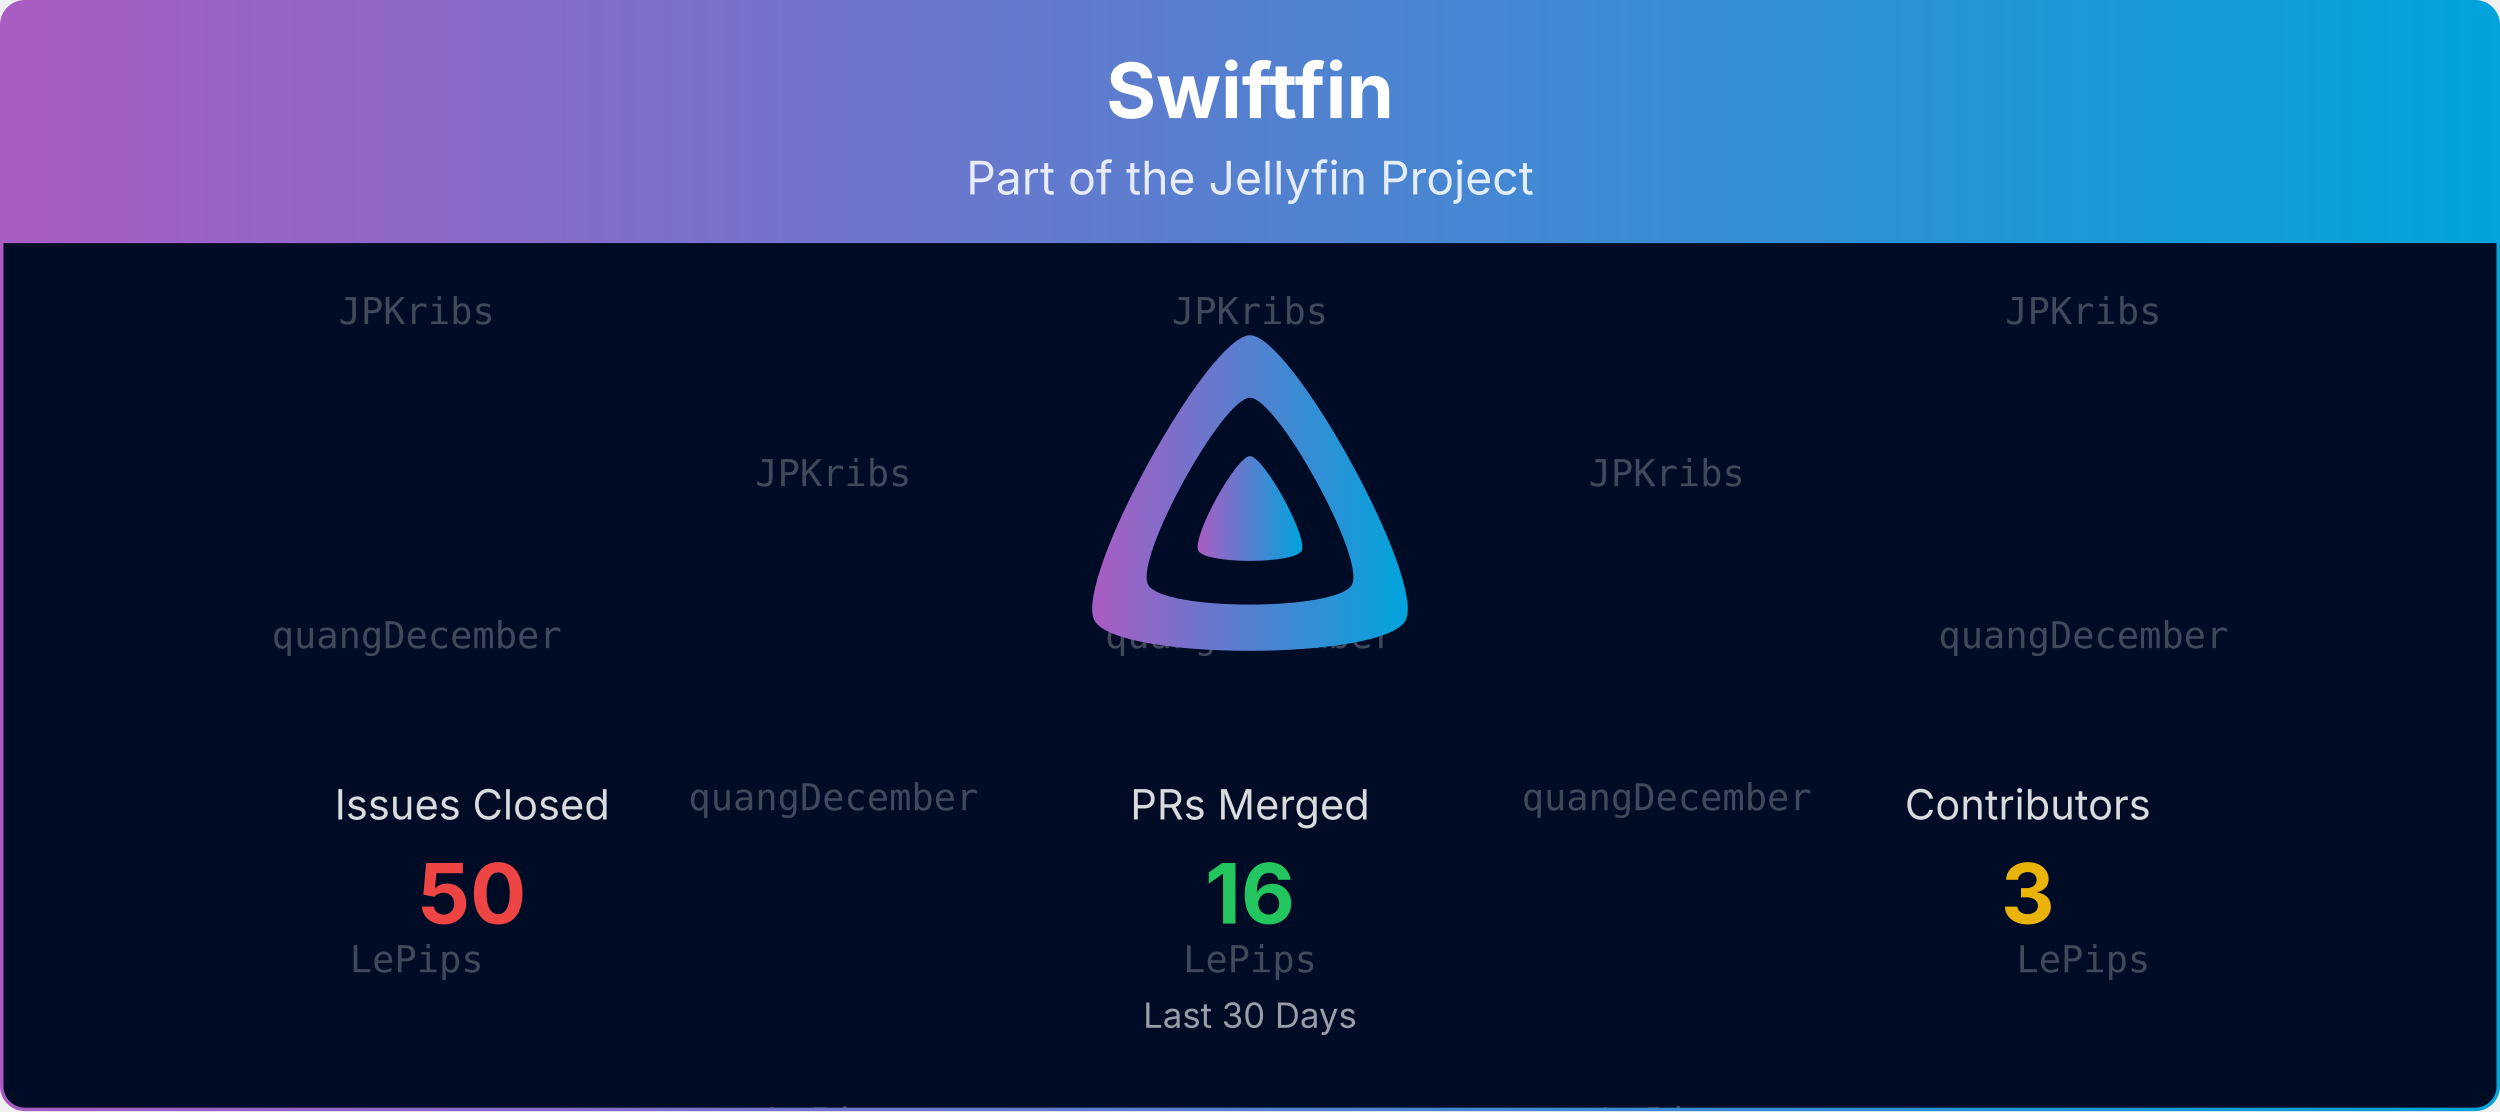
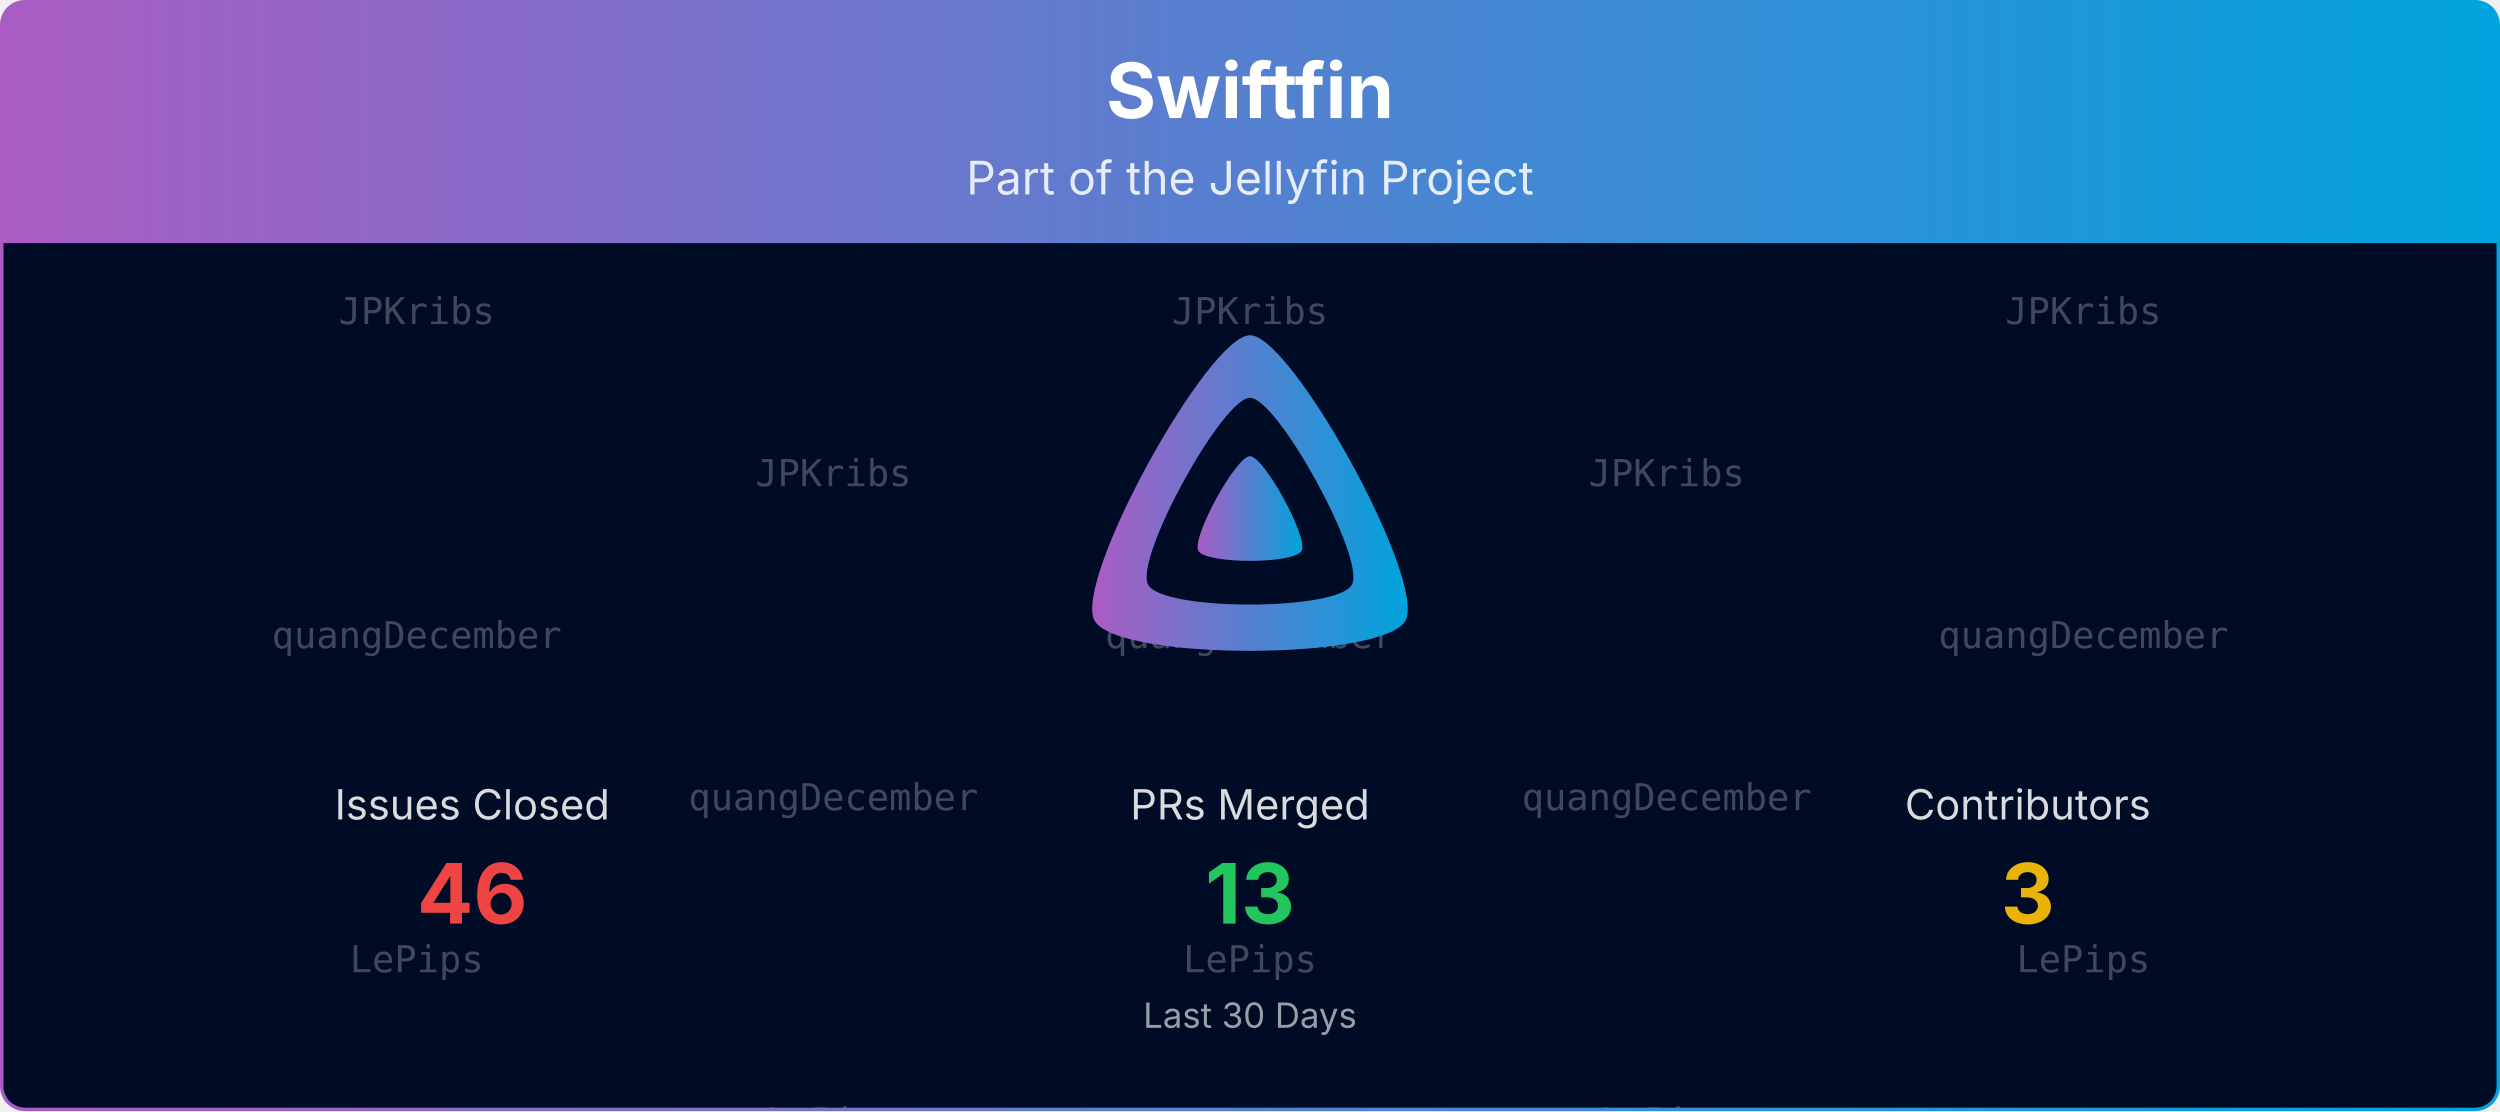
<svg xmlns="http://www.w3.org/2000/svg" viewBox="0 0 1080 480" width="100%" role="img" aria-label="Swiftfin">
  <defs>
    <linearGradient id="banner-swiftfin-grad" x1="0" y1="0" x2="1" y2="0">
      <stop offset="0%" stop-color="#AA5CC3" />
      <stop offset="100%" stop-color="#00A4DC" />
    </linearGradient>
    <clipPath id="banner-swiftfin-grad-clip">
      <rect x="0.75" y="0.75" width="1078.5" height="478.5" rx="10" ry="10" />
    </clipPath>
  </defs>
  <defs>
    <clipPath id="banner-swiftfin-grad-rain-clip">
      <rect x="0.75" y="105" width="1078.5" height="374.25" />
    </clipPath>
  </defs>
  <g clip-path="url(#banner-swiftfin-grad-clip)">
    <path d="M0.75,10.75 A10.0,10.0 0 0 1 10.75,0.75 L1069.25,0.75 A10.0,10.0 0 0 1 1079.25,10.75 L1079.25,105.00 L0.75,105.00 Z" fill="url(#banner-swiftfin-grad)" />
    <text x="540.0" y="51" text-anchor="middle" font-size="33" font-weight="700" font-family="Plus Jakarta Sans, system-ui, -apple-system, Segoe UI, sans-serif" fill="#ffffff">Swiftfin</text>
    <text x="540.0" y="84" text-anchor="middle" font-size="20" font-family="Plus Jakarta Sans, system-ui, -apple-system, Segoe UI, sans-serif" fill="#ffffff" opacity="0.85">Part of the Jellyfin Project</text>
    <rect x="0.75" y="105" width="1078.5" height="374.25" fill="#000b25" />
    <g opacity="0.25" clip-path="url(#banner-swiftfin-grad-rain-clip)" font-family="ui-monospace, SFMono-Regular, Menlo, Consolas, monospace" font-size="16" fill="#ffffff" text-anchor="middle">
      <g transform="translate(180.00,105)">
        <g>
          <animateTransform attributeName="transform" type="translate" values="0,-420;0,0" dur="10.00s" begin="-0.00s" repeatCount="indefinite" />
          <text y="35.0">JPKribs</text>
          <text y="175.0">quangDecember</text>
          <text y="315.0">LePips</text>
          <text y="455.0">JPKribs</text>
          <text y="595.0">quangDecember</text>
          <text y="735.0">LePips</text>
        </g>
      </g>
      <g transform="translate(540.00,105)">
        <g>
          <animateTransform attributeName="transform" type="translate" values="0,-420;0,0" dur="10.00s" begin="-1.91s" repeatCount="indefinite" />
          <text y="35.0">JPKribs</text>
          <text y="175.0">quangDecember</text>
          <text y="315.0">LePips</text>
          <text y="455.0">JPKribs</text>
          <text y="595.0">quangDecember</text>
          <text y="735.0">LePips</text>
        </g>
      </g>
      <g transform="translate(900.00,105)">
        <g>
          <animateTransform attributeName="transform" type="translate" values="0,-420;0,0" dur="10.00s" begin="-3.82s" repeatCount="indefinite" />
          <text y="35.0">JPKribs</text>
          <text y="175.0">quangDecember</text>
          <text y="315.0">LePips</text>
          <text y="455.0">JPKribs</text>
          <text y="595.0">quangDecember</text>
          <text y="735.0">LePips</text>
        </g>
      </g>
      <g transform="translate(360.00,105)">
        <g>
          <animateTransform attributeName="transform" type="translate" values="0,-420;0,0" dur="10.00s" begin="-5.73s" repeatCount="indefinite" />
          <text y="105.0">JPKribs</text>
          <text y="245.0">quangDecember</text>
          <text y="385.0">LePips</text>
          <text y="525.0">JPKribs</text>
          <text y="665.0">quangDecember</text>
          <text y="805.0">LePips</text>
        </g>
      </g>
      <g transform="translate(720.00,105)">
        <g>
          <animateTransform attributeName="transform" type="translate" values="0,-420;0,0" dur="10.00s" begin="-7.64s" repeatCount="indefinite" />
          <text y="105.0">JPKribs</text>
          <text y="245.0">quangDecember</text>
          <text y="385.0">LePips</text>
          <text y="525.0">JPKribs</text>
          <text y="665.0">quangDecember</text>
          <text y="805.0">LePips</text>
        </g>
      </g>
    </g>
    <g transform="translate(465.00,138.00) scale(0.29297)">
      <path fill="url(#banner-swiftfin-grad)" fill-rule="evenodd" d="M256,23.3c-61.6,0-259.8,359.4-229.6,420.1s429.3,60,459.2,0S317.6,23.3,256,23.3zM406.5,390.8c-19.6,39.3-281.1,39.8-300.9,0s110.1-275.3,150.4-275.3S426.1,351.4,406.5,390.8z" />
      <path fill="url(#banner-swiftfin-grad)" d="M256,201.6c-20.4,0-86.2,119.3-76.2,139.4s142.5,19.9,152.4,0S276.5,201.6,256,201.6z" />
    </g>
    <text x="204.0" y="354.0" text-anchor="middle" font-size="18" font-family="Plus Jakarta Sans, system-ui, -apple-system, Segoe UI, sans-serif" fill="#ffffff" opacity="0.85">Issues Closed</text>
-     <text x="204.0" y="399.0" text-anchor="middle" font-size="36" font-weight="700" font-family="Plus Jakarta Sans, system-ui, -apple-system, Segoe UI, sans-serif" fill="#ef4444">50</text>
+     <text x="204.0" y="399.0" text-anchor="middle" font-size="36" font-weight="700" font-family="Plus Jakarta Sans, system-ui, -apple-system, Segoe UI, sans-serif" fill="#ef4444">46</text>
    <text x="540.0" y="354.0" text-anchor="middle" font-size="18" font-family="Plus Jakarta Sans, system-ui, -apple-system, Segoe UI, sans-serif" fill="#ffffff" opacity="0.85">PRs Merged</text>
-     <text x="540.0" y="399.0" text-anchor="middle" font-size="36" font-weight="700" font-family="Plus Jakarta Sans, system-ui, -apple-system, Segoe UI, sans-serif" fill="#22c55e">16</text>
+     <text x="540.0" y="399.0" text-anchor="middle" font-size="36" font-weight="700" font-family="Plus Jakarta Sans, system-ui, -apple-system, Segoe UI, sans-serif" fill="#22c55e">13</text>
    <text x="876.0" y="354.0" text-anchor="middle" font-size="18" font-family="Plus Jakarta Sans, system-ui, -apple-system, Segoe UI, sans-serif" fill="#ffffff" opacity="0.85">Contributors</text>
    <text x="876.0" y="399.0" text-anchor="middle" font-size="36" font-weight="700" font-family="Plus Jakarta Sans, system-ui, -apple-system, Segoe UI, sans-serif" fill="#eab308">3</text>
    <text x="540.0" y="444.0" text-anchor="middle" font-size="15" font-family="Plus Jakarta Sans, system-ui, -apple-system, Segoe UI, sans-serif" fill="#ffffff" opacity="0.6">Last 30 Days</text>
  </g>
  <rect x="0.75" y="0.75" width="1078.5" height="478.5" rx="10" ry="10" fill="none" stroke="url(#banner-swiftfin-grad)" stroke-width="1.5" />
</svg>
